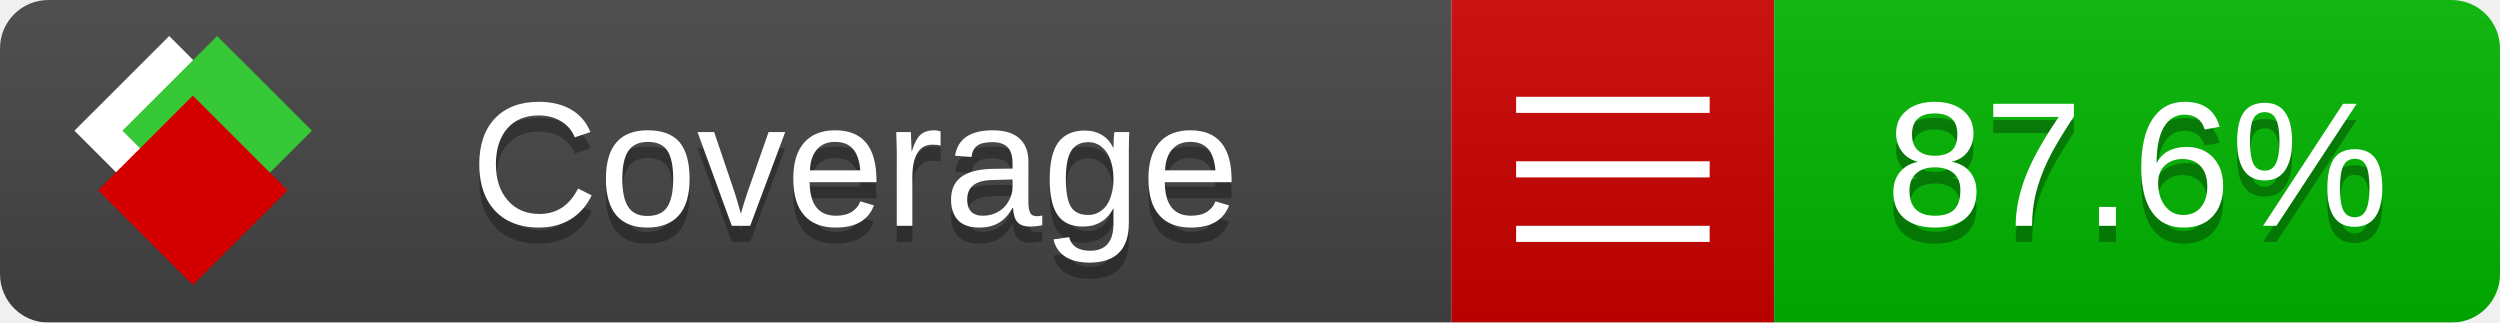
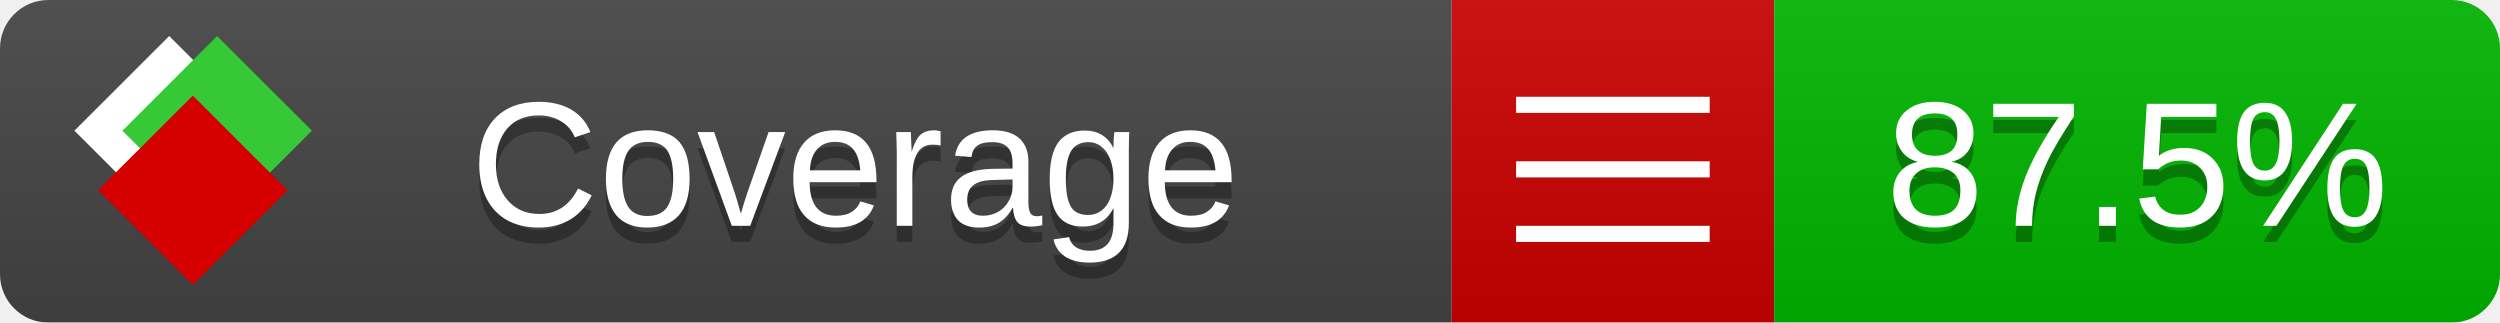
<svg xmlns="http://www.w3.org/2000/svg" xmlns:xlink="http://www.w3.org/1999/xlink" width="155" height="20">
  <style type="text/css">
          
            @keyframes fade1 {
                0% { visibility: visible; opacity: 1; }
               23% { visibility: visible; opacity: 1; }
               25% { visibility: hidden; opacity: 0; }
               48% { visibility: hidden; opacity: 0; }
               50% { visibility: hidden; opacity: 0; }
               73% { visibility: hidden; opacity: 0; }
               75% { visibility: hidden; opacity: 0; }
               98% { visibility: hidden; opacity: 0; }
              100% { visibility: visible; opacity: 1; }
            }
            @keyframes fade2 {
                0% { visibility: hidden; opacity: 0; }
               23% { visibility: hidden; opacity: 0; }
               25% { visibility: visible; opacity: 1; }
               48% { visibility: visible; opacity: 1; }
               50% { visibility: hidden; opacity: 0; }
               73% { visibility: hidden; opacity: 0; }
               75% { visibility: hidden; opacity: 0; }
               98% { visibility: hidden; opacity: 0; }
              100% { visibility: hidden; opacity: 0; }
            }
            @keyframes fade3 {
                0% { visibility: hidden; opacity: 0; }
               23% { visibility: hidden; opacity: 0; }
               25% { visibility: hidden; opacity: 0; }
               48% { visibility: hidden; opacity: 0; }
               50% { visibility: visible; opacity: 1; }
               73% { visibility: visible; opacity: 1; }
               75% { visibility: hidden; opacity: 0; }
               98% { visibility: hidden; opacity: 0; }
              100% { visibility: hidden; opacity: 0; }
            }
            @keyframes fade4 {
                0% { visibility: hidden; opacity: 0; }
               23% { visibility: hidden; opacity: 0; }
               25% { visibility: hidden; opacity: 0; }
               48% { visibility: hidden; opacity: 0; }
               50% { visibility: hidden; opacity: 0; }
               73% { visibility: hidden; opacity: 0; }
               75% { visibility: visible; opacity: 1; }
               98% { visibility: visible; opacity: 1; }
              100% { visibility: hidden; opacity: 0; }
            }
            .linecoverage {
                animation-duration: 15s;
                animation-name: fade1;
                animation-iteration-count: infinite;
            }
            .branchcoverage {
                animation-duration: 15s;
                animation-name: fade2;
                animation-iteration-count: infinite;
            }
            .methodcoverage {
                animation-duration: 15s;
                animation-name: fade3;
                animation-iteration-count: infinite;
            }
            .fullmethodcoverage {
                animation-duration: 15s;
                animation-name: fade4;
                animation-iteration-count: infinite;
            }
          
    </style>
  <defs>
    <linearGradient id="gradient" x2="0" y2="100%">
      <stop offset="0" stop-color="#bbb" stop-opacity=".1" />
      <stop offset="1" stop-opacity=".1" />
    </linearGradient>
    <linearGradient id="c">
      <stop offset="0" stop-color="#d40000" />
      <stop offset="1" stop-color="#ff2a2a" />
    </linearGradient>
    <linearGradient id="a">
      <stop offset="0" stop-color="#e0e0de" />
      <stop offset="1" stop-color="#fff" />
    </linearGradient>
    <linearGradient id="b">
      <stop offset="0" stop-color="#37c837" />
      <stop offset="1" stop-color="#217821" />
    </linearGradient>
    <linearGradient xlink:href="#a" id="e" x1="106.44" x2="69.96" y1="-11.96" y2="-46.84" gradientTransform="matrix(-.8426 -.00045 -.00045 -.8426 -94.27 -75.82)" gradientUnits="userSpaceOnUse" />
    <linearGradient xlink:href="#b" id="f" x1="56.19" x2="77.97" y1="-23.45" y2="10.62" gradientTransform="matrix(.8426 .00045 .00045 .8426 94.27 75.82)" gradientUnits="userSpaceOnUse" />
    <linearGradient xlink:href="#c" id="g" x1="79.98" x2="132.9" y1="10.79" y2="10.79" gradientTransform="matrix(.8426 .00045 .00045 .8426 94.27 75.82)" gradientUnits="userSpaceOnUse" />
    <mask id="mask">
      <rect width="155" height="20" rx="3" fill="#fff" />
    </mask>
    <g id="icon" transform="matrix(.04486 0 0 .04481 -.48 -.63)">
      <rect width="52.92" height="52.92" x="-109.72" y="-27.13" fill="url(#e)" transform="rotate(-135)" />
      <rect width="52.92" height="52.92" x="70.19" y="-39.18" fill="url(#f)" transform="rotate(45)" />
      <rect width="52.92" height="52.92" x="80.05" y="-15.74" fill="url(#g)" transform="rotate(45)" />
    </g>
  </defs>
  <g mask="url(#mask)">
    <rect x="0" y="0" width="90" height="20" fill="#444" />
    <rect x="90" y="0" width="20" height="20" fill="#c00" />
    <rect x="110" y="0" width="45" height="20" fill="#00B600" />
    <rect x="0" y="0" width="155" height="20" fill="url(#gradient)" />
  </g>
  <g>
    <path class="" stroke="#fff" d="M94 6.5 h12 M94 10.5 h12 M94 14.5 h12" />
  </g>
  <g fill="#fff" text-anchor="middle" font-family="Verdana,Arial,Geneva,sans-serif" font-size="11">
    <a xlink:href="https://github.com/danielpalme/ReportGenerator" target="_top">
      <use xlink:href="#icon" transform="translate(3,1) scale(3.5)" />
    </a>
    <text x="53" y="15" fill="#010101" fill-opacity=".3">Coverage</text>
    <text x="53" y="14" fill="#fff">Coverage</text>
-     <text class="" x="132.5" y="15" fill="#010101" fill-opacity=".3">87.6%</text>
-     <text class="" x="132.5" y="14">87.6%</text>
+     <text class="" x="132.5" y="15" fill="#010101" fill-opacity=".3">87.5%</text>
+     <text class="" x="132.5" y="14">87.5%</text>
  </g>
  <g>
    <rect class="" x="90" y="0" width="65" height="20" fill-opacity="0" />
  </g>
</svg>
